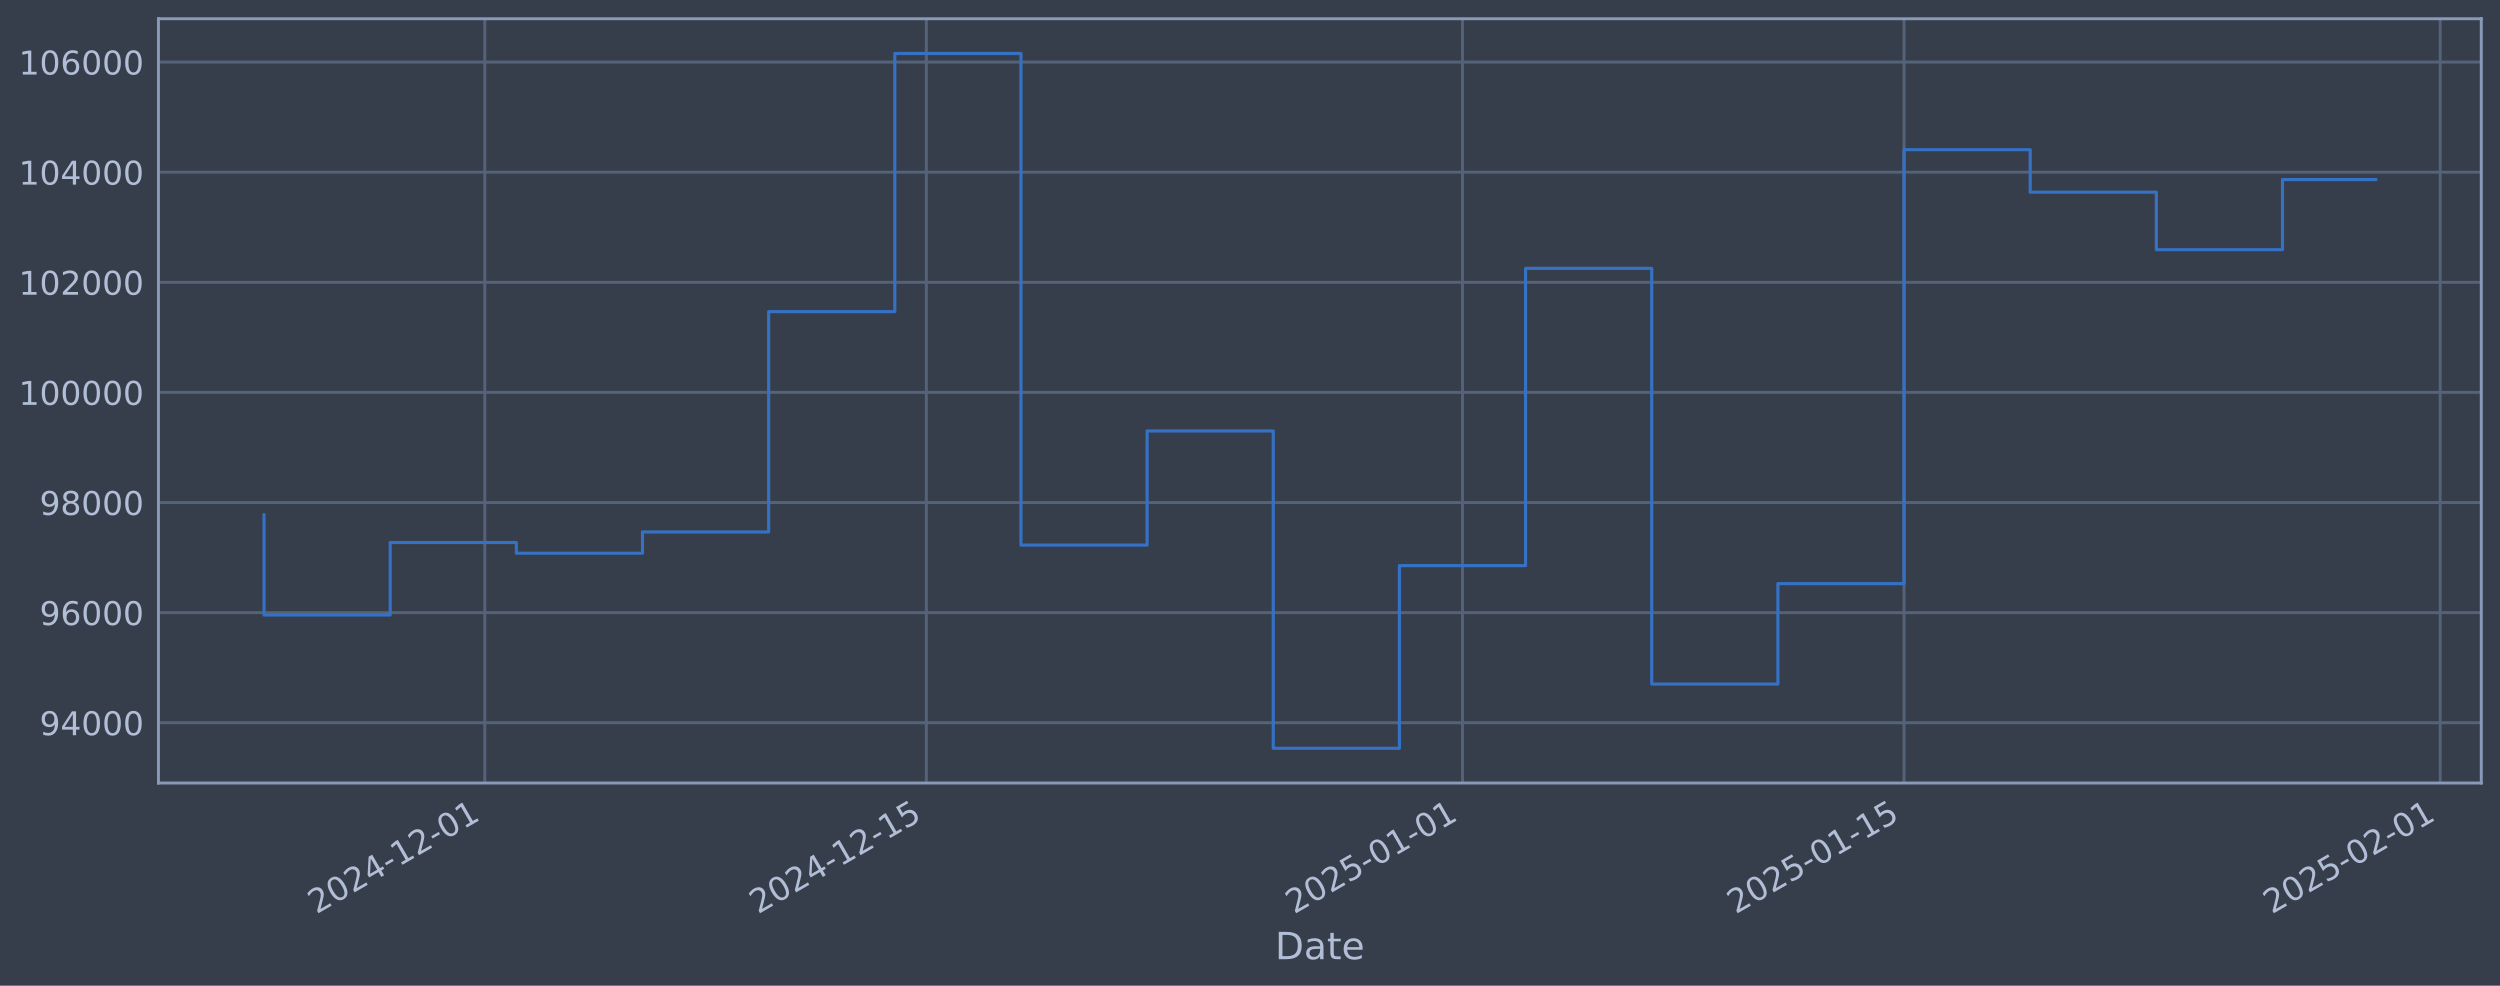
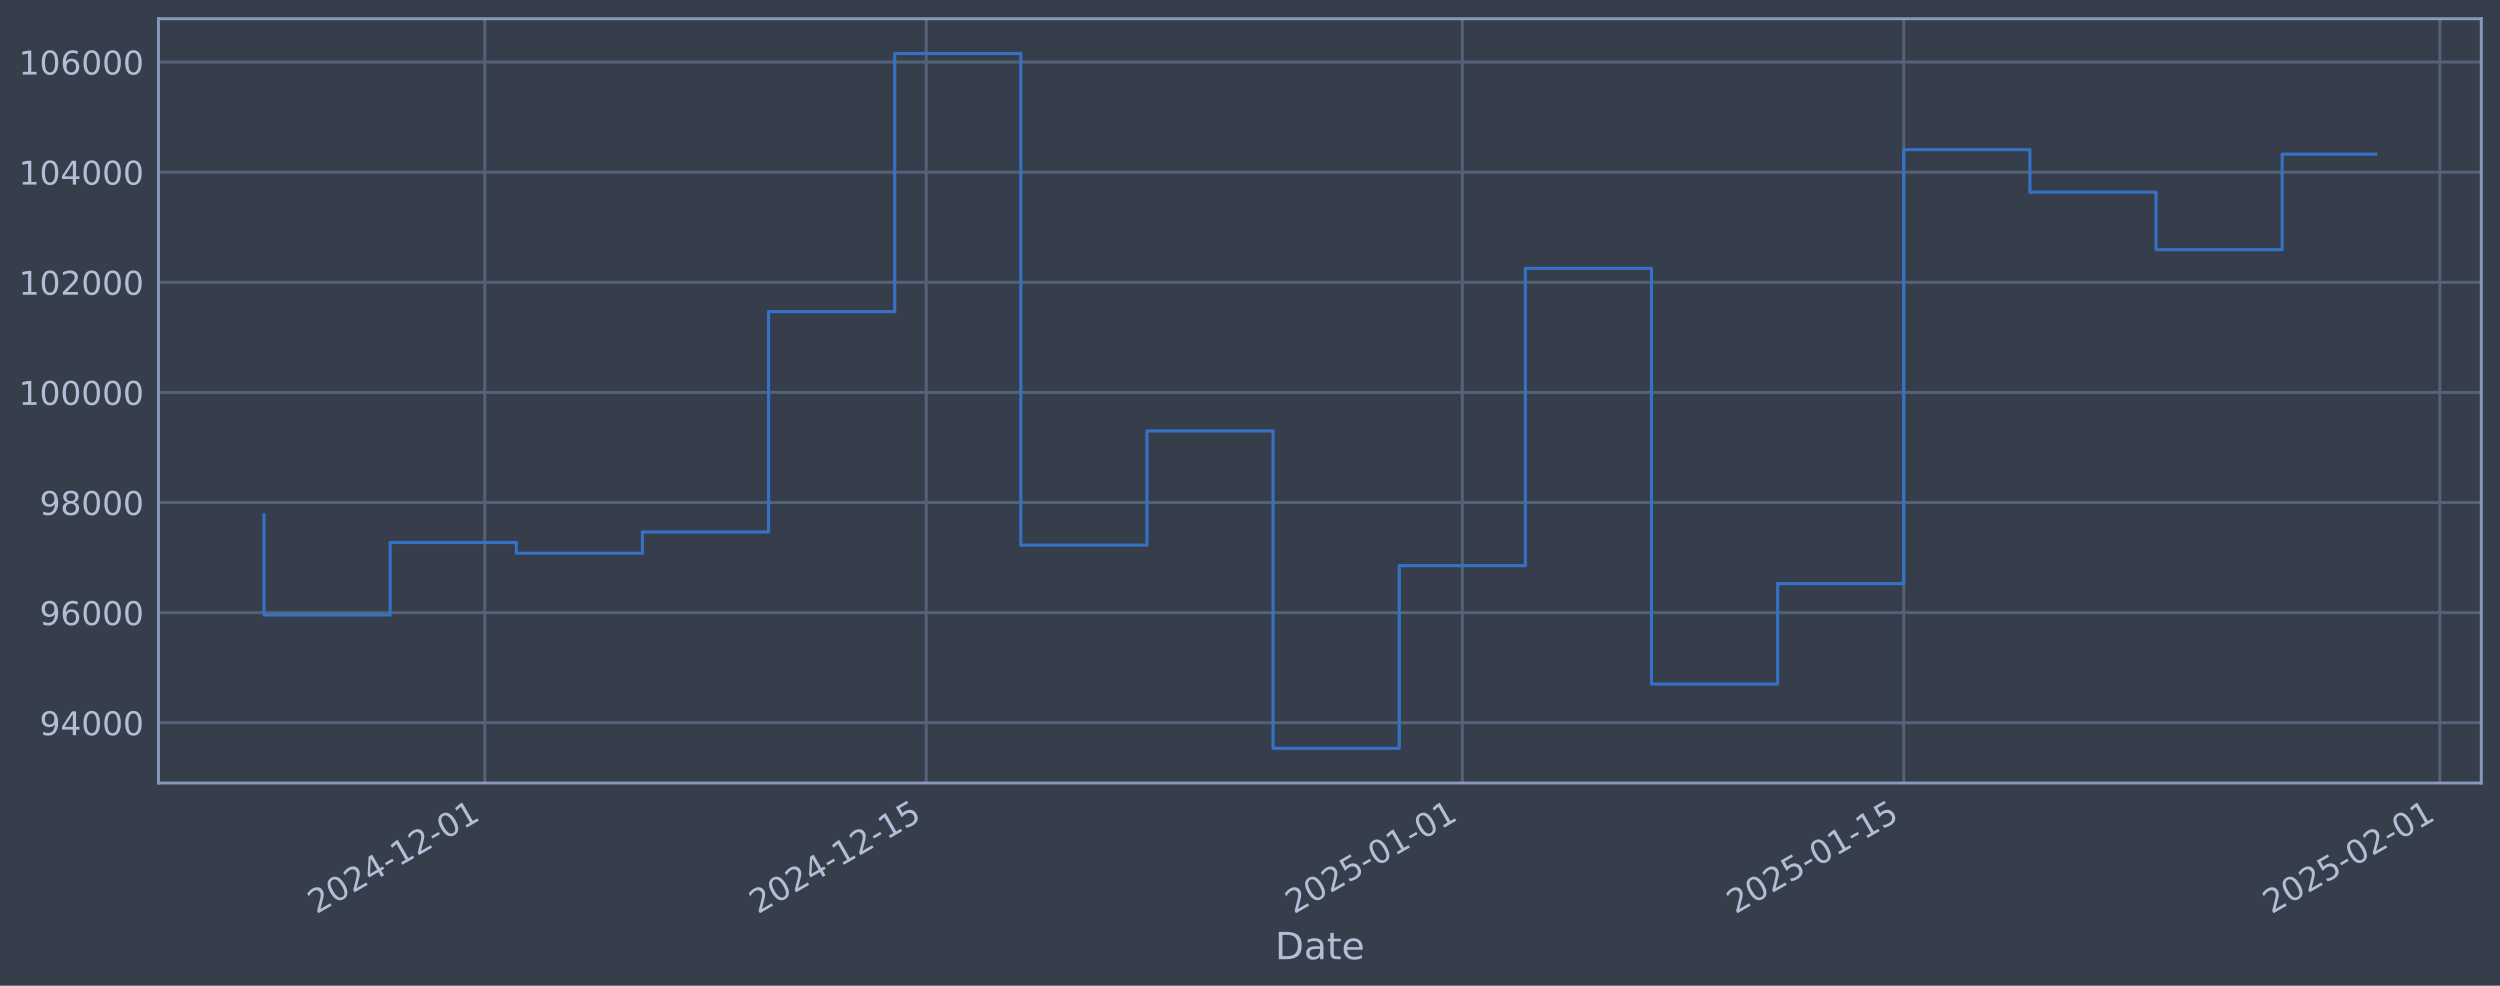
<svg xmlns="http://www.w3.org/2000/svg" xmlns:xlink="http://www.w3.org/1999/xlink" width="960.9pt" height="378.87pt" viewBox="0 0 960.9 378.87" version="1.1">
  <defs>
    <style type="text/css">*{stroke-linejoin: round; stroke-linecap: butt}</style>
  </defs>
  <g id="figure_1">
    <g id="patch_1">
      <path d="M 0 378.87  L 960.9 378.87  L 960.9 0  L 0 0  z " style="fill: #373e4b" />
    </g>
    <g id="axes_1">
      <g id="patch_2">
        <path d="M 60.901 300.96  L 953.701 300.96  L 953.701 7.2  L 60.901 7.2  z " style="fill: #373e4b" />
      </g>
      <g id="matplotlib.axis_1">
        <g id="xtick_1">
          <g id="line2d_1">
-             <path d="M 186.337 300.96  L 186.337 7.2  " clip-path="url(#p795ef7512e)" style="fill: none; stroke: #546379; stroke-width: 1.12; stroke-linecap: square" />
+             <path d="M 186.324 300.96  L 186.324 7.2  " clip-path="url(#p0e4fa0a533)" style="fill: none; stroke: #546379; stroke-width: 1.12; stroke-linecap: square" />
          </g>
          <g id="line2d_2" />
          <g id="text_1">
-             <g style="fill: #b1bed6" transform="translate(121.612 351.4642) rotate(-30) scale(0.126 -0.126)">
+             <g style="fill: #b1bed6" transform="translate(121.5981 351.4642) rotate(-30) scale(0.126 -0.126)">
              <defs>
                <path id="DejaVuSans-32" d="M 1228 531  L 3431 531  L 3431 0  L 469 0  L 469 531  Q 828 903 1448 1529  Q 2069 2156 2228 2338  Q 2531 2678 2651 2914  Q 2772 3150 2772 3378  Q 2772 3750 2511 3984  Q 2250 4219 1831 4219  Q 1534 4219 1204 4116  Q 875 4013 500 3803  L 500 4441  Q 881 4594 1212 4672  Q 1544 4750 1819 4750  Q 2544 4750 2975 4387  Q 3406 4025 3406 3419  Q 3406 3131 3298 2873  Q 3191 2616 2906 2266  Q 2828 2175 2409 1742  Q 1991 1309 1228 531  z " transform="scale(0.015625)" />
                <path id="DejaVuSans-30" d="M 2034 4250  Q 1547 4250 1301 3770  Q 1056 3291 1056 2328  Q 1056 1369 1301 889  Q 1547 409 2034 409  Q 2525 409 2770 889  Q 3016 1369 3016 2328  Q 3016 3291 2770 3770  Q 2525 4250 2034 4250  z M 2034 4750  Q 2819 4750 3233 4129  Q 3647 3509 3647 2328  Q 3647 1150 3233 529  Q 2819 -91 2034 -91  Q 1250 -91 836 529  Q 422 1150 422 2328  Q 422 3509 836 4129  Q 1250 4750 2034 4750  z " transform="scale(0.015625)" />
                <path id="DejaVuSans-34" d="M 2419 4116  L 825 1625  L 2419 1625  L 2419 4116  z M 2253 4666  L 3047 4666  L 3047 1625  L 3713 1625  L 3713 1100  L 3047 1100  L 3047 0  L 2419 0  L 2419 1100  L 313 1100  L 313 1709  L 2253 4666  z " transform="scale(0.015625)" />
                <path id="DejaVuSans-2d" d="M 313 2009  L 1997 2009  L 1997 1497  L 313 1497  L 313 2009  z " transform="scale(0.015625)" />
                <path id="DejaVuSans-31" d="M 794 531  L 1825 531  L 1825 4091  L 703 3866  L 703 4441  L 1819 4666  L 2450 4666  L 2450 531  L 3481 531  L 3481 0  L 794 0  L 794 531  z " transform="scale(0.015625)" />
              </defs>
              <use xlink:href="#DejaVuSans-32" />
              <use xlink:href="#DejaVuSans-30" transform="translate(63.62305 0)" />
              <use xlink:href="#DejaVuSans-32" transform="translate(127.2461 0)" />
              <use xlink:href="#DejaVuSans-34" transform="translate(190.8691 0)" />
              <use xlink:href="#DejaVuSans-2d" transform="translate(254.4922 0)" />
              <use xlink:href="#DejaVuSans-31" transform="translate(290.5762 0)" />
              <use xlink:href="#DejaVuSans-32" transform="translate(354.1992 0)" />
              <use xlink:href="#DejaVuSans-2d" transform="translate(417.8223 0)" />
              <use xlink:href="#DejaVuSans-30" transform="translate(453.9062 0)" />
              <use xlink:href="#DejaVuSans-31" transform="translate(517.5293 0)" />
            </g>
          </g>
        </g>
        <g id="xtick_2">
          <g id="line2d_3">
-             <path d="M 356.048 300.96  L 356.048 7.2  " clip-path="url(#p795ef7512e)" style="fill: none; stroke: #546379; stroke-width: 1.12; stroke-linecap: square" />
+             <path d="M 356.006 300.96  L 356.006 7.2  " clip-path="url(#p0e4fa0a533)" style="fill: none; stroke: #546379; stroke-width: 1.12; stroke-linecap: square" />
          </g>
          <g id="line2d_4" />
          <g id="text_2">
-             <g style="fill: #b1bed6" transform="translate(291.3223 351.4642) rotate(-30) scale(0.126 -0.126)">
+             <g style="fill: #b1bed6" transform="translate(291.2806 351.4642) rotate(-30) scale(0.126 -0.126)">
              <defs>
                <path id="DejaVuSans-35" d="M 691 4666  L 3169 4666  L 3169 4134  L 1269 4134  L 1269 2991  Q 1406 3038 1543 3061  Q 1681 3084 1819 3084  Q 2600 3084 3056 2656  Q 3513 2228 3513 1497  Q 3513 744 3044 326  Q 2575 -91 1722 -91  Q 1428 -91 1123 -41  Q 819 9 494 109  L 494 744  Q 775 591 1075 516  Q 1375 441 1709 441  Q 2250 441 2565 725  Q 2881 1009 2881 1497  Q 2881 1984 2565 2268  Q 2250 2553 1709 2553  Q 1456 2553 1204 2497  Q 953 2441 691 2322  L 691 4666  z " transform="scale(0.015625)" />
              </defs>
              <use xlink:href="#DejaVuSans-32" />
              <use xlink:href="#DejaVuSans-30" transform="translate(63.62305 0)" />
              <use xlink:href="#DejaVuSans-32" transform="translate(127.2461 0)" />
              <use xlink:href="#DejaVuSans-34" transform="translate(190.8691 0)" />
              <use xlink:href="#DejaVuSans-2d" transform="translate(254.4922 0)" />
              <use xlink:href="#DejaVuSans-31" transform="translate(290.5762 0)" />
              <use xlink:href="#DejaVuSans-32" transform="translate(354.1992 0)" />
              <use xlink:href="#DejaVuSans-2d" transform="translate(417.8223 0)" />
              <use xlink:href="#DejaVuSans-31" transform="translate(453.9062 0)" />
              <use xlink:href="#DejaVuSans-35" transform="translate(517.5293 0)" />
            </g>
          </g>
        </g>
        <g id="xtick_3">
          <g id="line2d_5">
-             <path d="M 562.125 300.96  L 562.125 7.2  " clip-path="url(#p795ef7512e)" style="fill: none; stroke: #546379; stroke-width: 1.12; stroke-linecap: square" />
+             <path d="M 562.049 300.96  L 562.049 7.2  " clip-path="url(#p0e4fa0a533)" style="fill: none; stroke: #546379; stroke-width: 1.12; stroke-linecap: square" />
          </g>
          <g id="line2d_6" />
          <g id="text_3">
-             <g style="fill: #b1bed6" transform="translate(497.3991 351.4642) rotate(-30) scale(0.126 -0.126)">
+             <g style="fill: #b1bed6" transform="translate(497.3237 351.4642) rotate(-30) scale(0.126 -0.126)">
              <use xlink:href="#DejaVuSans-32" />
              <use xlink:href="#DejaVuSans-30" transform="translate(63.62305 0)" />
              <use xlink:href="#DejaVuSans-32" transform="translate(127.2461 0)" />
              <use xlink:href="#DejaVuSans-35" transform="translate(190.8691 0)" />
              <use xlink:href="#DejaVuSans-2d" transform="translate(254.4922 0)" />
              <use xlink:href="#DejaVuSans-30" transform="translate(290.5762 0)" />
              <use xlink:href="#DejaVuSans-31" transform="translate(354.1992 0)" />
              <use xlink:href="#DejaVuSans-2d" transform="translate(417.8223 0)" />
              <use xlink:href="#DejaVuSans-30" transform="translate(453.9062 0)" />
              <use xlink:href="#DejaVuSans-31" transform="translate(517.5293 0)" />
            </g>
          </g>
        </g>
        <g id="xtick_4">
          <g id="line2d_7">
-             <path d="M 731.835 300.96  L 731.835 7.2  " clip-path="url(#p795ef7512e)" style="fill: none; stroke: #546379; stroke-width: 1.12; stroke-linecap: square" />
+             <path d="M 731.732 300.96  L 731.732 7.2  " clip-path="url(#p0e4fa0a533)" style="fill: none; stroke: #546379; stroke-width: 1.12; stroke-linecap: square" />
          </g>
          <g id="line2d_8" />
          <g id="text_4">
-             <g style="fill: #b1bed6" transform="translate(667.1094 351.4642) rotate(-30) scale(0.126 -0.126)">
+             <g style="fill: #b1bed6" transform="translate(667.0062 351.4642) rotate(-30) scale(0.126 -0.126)">
              <use xlink:href="#DejaVuSans-32" />
              <use xlink:href="#DejaVuSans-30" transform="translate(63.62305 0)" />
              <use xlink:href="#DejaVuSans-32" transform="translate(127.2461 0)" />
              <use xlink:href="#DejaVuSans-35" transform="translate(190.8691 0)" />
              <use xlink:href="#DejaVuSans-2d" transform="translate(254.4922 0)" />
              <use xlink:href="#DejaVuSans-30" transform="translate(290.5762 0)" />
              <use xlink:href="#DejaVuSans-31" transform="translate(354.1992 0)" />
              <use xlink:href="#DejaVuSans-2d" transform="translate(417.8223 0)" />
              <use xlink:href="#DejaVuSans-31" transform="translate(453.9062 0)" />
              <use xlink:href="#DejaVuSans-35" transform="translate(517.5293 0)" />
            </g>
          </g>
        </g>
        <g id="xtick_5">
          <g id="line2d_9">
-             <path d="M 937.912 300.96  L 937.912 7.2  " clip-path="url(#p795ef7512e)" style="fill: none; stroke: #546379; stroke-width: 1.12; stroke-linecap: square" />
+             <path d="M 937.775 300.96  L 937.775 7.2  " clip-path="url(#p0e4fa0a533)" style="fill: none; stroke: #546379; stroke-width: 1.12; stroke-linecap: square" />
          </g>
          <g id="line2d_10" />
          <g id="text_5">
-             <g style="fill: #b1bed6" transform="translate(873.1862 351.4642) rotate(-30) scale(0.126 -0.126)">
+             <g style="fill: #b1bed6" transform="translate(873.0493 351.4642) rotate(-30) scale(0.126 -0.126)">
              <use xlink:href="#DejaVuSans-32" />
              <use xlink:href="#DejaVuSans-30" transform="translate(63.62305 0)" />
              <use xlink:href="#DejaVuSans-32" transform="translate(127.2461 0)" />
              <use xlink:href="#DejaVuSans-35" transform="translate(190.8691 0)" />
              <use xlink:href="#DejaVuSans-2d" transform="translate(254.4922 0)" />
              <use xlink:href="#DejaVuSans-30" transform="translate(290.5762 0)" />
              <use xlink:href="#DejaVuSans-32" transform="translate(354.1992 0)" />
              <use xlink:href="#DejaVuSans-2d" transform="translate(417.8223 0)" />
              <use xlink:href="#DejaVuSans-30" transform="translate(453.9062 0)" />
              <use xlink:href="#DejaVuSans-31" transform="translate(517.5293 0)" />
            </g>
          </g>
        </g>
        <g id="text_6">
          <g style="fill: #b1bed6" transform="translate(490.0914 368.6753) scale(0.144 -0.144)">
            <defs>
              <path id="DejaVuSans-44" d="M 1259 4147  L 1259 519  L 2022 519  Q 2988 519 3436 956  Q 3884 1394 3884 2338  Q 3884 3275 3436 3711  Q 2988 4147 2022 4147  L 1259 4147  z M 628 4666  L 1925 4666  Q 3281 4666 3915 4102  Q 4550 3538 4550 2338  Q 4550 1131 3912 565  Q 3275 0 1925 0  L 628 0  L 628 4666  z " transform="scale(0.015625)" />
              <path id="DejaVuSans-61" d="M 2194 1759  Q 1497 1759 1228 1600  Q 959 1441 959 1056  Q 959 750 1161 570  Q 1363 391 1709 391  Q 2188 391 2477 730  Q 2766 1069 2766 1631  L 2766 1759  L 2194 1759  z M 3341 1997  L 3341 0  L 2766 0  L 2766 531  Q 2569 213 2275 61  Q 1981 -91 1556 -91  Q 1019 -91 701 211  Q 384 513 384 1019  Q 384 1609 779 1909  Q 1175 2209 1959 2209  L 2766 2209  L 2766 2266  Q 2766 2663 2505 2880  Q 2244 3097 1772 3097  Q 1472 3097 1187 3025  Q 903 2953 641 2809  L 641 3341  Q 956 3463 1253 3523  Q 1550 3584 1831 3584  Q 2591 3584 2966 3190  Q 3341 2797 3341 1997  z " transform="scale(0.015625)" />
              <path id="DejaVuSans-74" d="M 1172 4494  L 1172 3500  L 2356 3500  L 2356 3053  L 1172 3053  L 1172 1153  Q 1172 725 1289 603  Q 1406 481 1766 481  L 2356 481  L 2356 0  L 1766 0  Q 1100 0 847 248  Q 594 497 594 1153  L 594 3053  L 172 3053  L 172 3500  L 594 3500  L 594 4494  L 1172 4494  z " transform="scale(0.015625)" />
              <path id="DejaVuSans-65" d="M 3597 1894  L 3597 1613  L 953 1613  Q 991 1019 1311 708  Q 1631 397 2203 397  Q 2534 397 2845 478  Q 3156 559 3463 722  L 3463 178  Q 3153 47 2828 -22  Q 2503 -91 2169 -91  Q 1331 -91 842 396  Q 353 884 353 1716  Q 353 2575 817 3079  Q 1281 3584 2069 3584  Q 2775 3584 3186 3129  Q 3597 2675 3597 1894  z M 3022 2063  Q 3016 2534 2758 2815  Q 2500 3097 2075 3097  Q 1594 3097 1305 2825  Q 1016 2553 972 2059  L 3022 2063  z " transform="scale(0.015625)" />
            </defs>
            <use xlink:href="#DejaVuSans-44" />
            <use xlink:href="#DejaVuSans-61" transform="translate(77.00195 0)" />
            <use xlink:href="#DejaVuSans-74" transform="translate(138.2812 0)" />
            <use xlink:href="#DejaVuSans-65" transform="translate(177.4902 0)" />
          </g>
        </g>
      </g>
      <g id="matplotlib.axis_2">
        <g id="ytick_1">
          <g id="line2d_11">
-             <path d="M 60.901 277.797  L 953.701 277.797  " clip-path="url(#p795ef7512e)" style="fill: none; stroke: #546379; stroke-width: 1.12; stroke-linecap: square" />
+             <path d="M 60.901 277.797  L 953.701 277.797  " clip-path="url(#p0e4fa0a533)" style="fill: none; stroke: #546379; stroke-width: 1.12; stroke-linecap: square" />
          </g>
          <g id="line2d_12" />
          <g id="text_7">
            <g style="fill: #b1bed6" transform="translate(15.21675 282.5841) scale(0.126 -0.126)">
              <defs>
                <path id="DejaVuSans-39" d="M 703 97  L 703 672  Q 941 559 1184 500  Q 1428 441 1663 441  Q 2288 441 2617 861  Q 2947 1281 2994 2138  Q 2813 1869 2534 1725  Q 2256 1581 1919 1581  Q 1219 1581 811 2004  Q 403 2428 403 3163  Q 403 3881 828 4315  Q 1253 4750 1959 4750  Q 2769 4750 3195 4129  Q 3622 3509 3622 2328  Q 3622 1225 3098 567  Q 2575 -91 1691 -91  Q 1453 -91 1209 -44  Q 966 3 703 97  z M 1959 2075  Q 2384 2075 2632 2365  Q 2881 2656 2881 3163  Q 2881 3666 2632 3958  Q 2384 4250 1959 4250  Q 1534 4250 1286 3958  Q 1038 3666 1038 3163  Q 1038 2656 1286 2365  Q 1534 2075 1959 2075  z " transform="scale(0.015625)" />
              </defs>
              <use xlink:href="#DejaVuSans-39" />
              <use xlink:href="#DejaVuSans-34" transform="translate(63.62305 0)" />
              <use xlink:href="#DejaVuSans-30" transform="translate(127.2461 0)" />
              <use xlink:href="#DejaVuSans-30" transform="translate(190.8691 0)" />
              <use xlink:href="#DejaVuSans-30" transform="translate(254.4922 0)" />
            </g>
          </g>
        </g>
        <g id="ytick_2">
          <g id="line2d_13">
-             <path d="M 60.901 235.473  L 953.701 235.473  " clip-path="url(#p795ef7512e)" style="fill: none; stroke: #546379; stroke-width: 1.12; stroke-linecap: square" />
+             <path d="M 60.901 235.473  L 953.701 235.473  " clip-path="url(#p0e4fa0a533)" style="fill: none; stroke: #546379; stroke-width: 1.12; stroke-linecap: square" />
          </g>
          <g id="line2d_14" />
          <g id="text_8">
            <g style="fill: #b1bed6" transform="translate(15.21675 240.2602) scale(0.126 -0.126)">
              <defs>
                <path id="DejaVuSans-36" d="M 2113 2584  Q 1688 2584 1439 2293  Q 1191 2003 1191 1497  Q 1191 994 1439 701  Q 1688 409 2113 409  Q 2538 409 2786 701  Q 3034 994 3034 1497  Q 3034 2003 2786 2293  Q 2538 2584 2113 2584  z M 3366 4563  L 3366 3988  Q 3128 4100 2886 4159  Q 2644 4219 2406 4219  Q 1781 4219 1451 3797  Q 1122 3375 1075 2522  Q 1259 2794 1537 2939  Q 1816 3084 2150 3084  Q 2853 3084 3261 2657  Q 3669 2231 3669 1497  Q 3669 778 3244 343  Q 2819 -91 2113 -91  Q 1303 -91 875 529  Q 447 1150 447 2328  Q 447 3434 972 4092  Q 1497 4750 2381 4750  Q 2619 4750 2861 4703  Q 3103 4656 3366 4563  z " transform="scale(0.015625)" />
              </defs>
              <use xlink:href="#DejaVuSans-39" />
              <use xlink:href="#DejaVuSans-36" transform="translate(63.62305 0)" />
              <use xlink:href="#DejaVuSans-30" transform="translate(127.2461 0)" />
              <use xlink:href="#DejaVuSans-30" transform="translate(190.8691 0)" />
              <use xlink:href="#DejaVuSans-30" transform="translate(254.4922 0)" />
            </g>
          </g>
        </g>
        <g id="ytick_3">
          <g id="line2d_15">
-             <path d="M 60.901 193.149  L 953.701 193.149  " clip-path="url(#p795ef7512e)" style="fill: none; stroke: #546379; stroke-width: 1.12; stroke-linecap: square" />
+             <path d="M 60.901 193.149  L 953.701 193.149  " clip-path="url(#p0e4fa0a533)" style="fill: none; stroke: #546379; stroke-width: 1.12; stroke-linecap: square" />
          </g>
          <g id="line2d_16" />
          <g id="text_9">
            <g style="fill: #b1bed6" transform="translate(15.21675 197.9364) scale(0.126 -0.126)">
              <defs>
                <path id="DejaVuSans-38" d="M 2034 2216  Q 1584 2216 1326 1975  Q 1069 1734 1069 1313  Q 1069 891 1326 650  Q 1584 409 2034 409  Q 2484 409 2743 651  Q 3003 894 3003 1313  Q 3003 1734 2745 1975  Q 2488 2216 2034 2216  z M 1403 2484  Q 997 2584 770 2862  Q 544 3141 544 3541  Q 544 4100 942 4425  Q 1341 4750 2034 4750  Q 2731 4750 3128 4425  Q 3525 4100 3525 3541  Q 3525 3141 3298 2862  Q 3072 2584 2669 2484  Q 3125 2378 3379 2068  Q 3634 1759 3634 1313  Q 3634 634 3220 271  Q 2806 -91 2034 -91  Q 1263 -91 848 271  Q 434 634 434 1313  Q 434 1759 690 2068  Q 947 2378 1403 2484  z M 1172 3481  Q 1172 3119 1398 2916  Q 1625 2713 2034 2713  Q 2441 2713 2670 2916  Q 2900 3119 2900 3481  Q 2900 3844 2670 4047  Q 2441 4250 2034 4250  Q 1625 4250 1398 4047  Q 1172 3844 1172 3481  z " transform="scale(0.015625)" />
              </defs>
              <use xlink:href="#DejaVuSans-39" />
              <use xlink:href="#DejaVuSans-38" transform="translate(63.62305 0)" />
              <use xlink:href="#DejaVuSans-30" transform="translate(127.2461 0)" />
              <use xlink:href="#DejaVuSans-30" transform="translate(190.8691 0)" />
              <use xlink:href="#DejaVuSans-30" transform="translate(254.4922 0)" />
            </g>
          </g>
        </g>
        <g id="ytick_4">
          <g id="line2d_17">
-             <path d="M 60.901 150.826  L 953.701 150.826  " clip-path="url(#p795ef7512e)" style="fill: none; stroke: #546379; stroke-width: 1.12; stroke-linecap: square" />
+             <path d="M 60.901 150.826  L 953.701 150.826  " clip-path="url(#p0e4fa0a533)" style="fill: none; stroke: #546379; stroke-width: 1.12; stroke-linecap: square" />
          </g>
          <g id="line2d_18" />
          <g id="text_10">
            <g style="fill: #b1bed6" transform="translate(7.2 155.6126) scale(0.126 -0.126)">
              <use xlink:href="#DejaVuSans-31" />
              <use xlink:href="#DejaVuSans-30" transform="translate(63.62305 0)" />
              <use xlink:href="#DejaVuSans-30" transform="translate(127.2461 0)" />
              <use xlink:href="#DejaVuSans-30" transform="translate(190.8691 0)" />
              <use xlink:href="#DejaVuSans-30" transform="translate(254.4922 0)" />
              <use xlink:href="#DejaVuSans-30" transform="translate(318.1152 0)" />
            </g>
          </g>
        </g>
        <g id="ytick_5">
          <g id="line2d_19">
-             <path d="M 60.901 108.502  L 953.701 108.502  " clip-path="url(#p795ef7512e)" style="fill: none; stroke: #546379; stroke-width: 1.12; stroke-linecap: square" />
+             <path d="M 60.901 108.502  L 953.701 108.502  " clip-path="url(#p0e4fa0a533)" style="fill: none; stroke: #546379; stroke-width: 1.12; stroke-linecap: square" />
          </g>
          <g id="line2d_20" />
          <g id="text_11">
            <g style="fill: #b1bed6" transform="translate(7.2 113.2888) scale(0.126 -0.126)">
              <use xlink:href="#DejaVuSans-31" />
              <use xlink:href="#DejaVuSans-30" transform="translate(63.62305 0)" />
              <use xlink:href="#DejaVuSans-32" transform="translate(127.2461 0)" />
              <use xlink:href="#DejaVuSans-30" transform="translate(190.8691 0)" />
              <use xlink:href="#DejaVuSans-30" transform="translate(254.4922 0)" />
              <use xlink:href="#DejaVuSans-30" transform="translate(318.1152 0)" />
            </g>
          </g>
        </g>
        <g id="ytick_6">
          <g id="line2d_21">
-             <path d="M 60.901 66.178  L 953.701 66.178  " clip-path="url(#p795ef7512e)" style="fill: none; stroke: #546379; stroke-width: 1.12; stroke-linecap: square" />
+             <path d="M 60.901 66.178  L 953.701 66.178  " clip-path="url(#p0e4fa0a533)" style="fill: none; stroke: #546379; stroke-width: 1.12; stroke-linecap: square" />
          </g>
          <g id="line2d_22" />
          <g id="text_12">
            <g style="fill: #b1bed6" transform="translate(7.2 70.96502) scale(0.126 -0.126)">
              <use xlink:href="#DejaVuSans-31" />
              <use xlink:href="#DejaVuSans-30" transform="translate(63.62305 0)" />
              <use xlink:href="#DejaVuSans-34" transform="translate(127.2461 0)" />
              <use xlink:href="#DejaVuSans-30" transform="translate(190.8691 0)" />
              <use xlink:href="#DejaVuSans-30" transform="translate(254.4922 0)" />
              <use xlink:href="#DejaVuSans-30" transform="translate(318.1152 0)" />
            </g>
          </g>
        </g>
        <g id="ytick_7">
          <g id="line2d_23">
-             <path d="M 60.901 23.854  L 953.701 23.854  " clip-path="url(#p795ef7512e)" style="fill: none; stroke: #546379; stroke-width: 1.12; stroke-linecap: square" />
+             <path d="M 60.901 23.854  L 953.701 23.854  " clip-path="url(#p0e4fa0a533)" style="fill: none; stroke: #546379; stroke-width: 1.12; stroke-linecap: square" />
          </g>
          <g id="line2d_24" />
          <g id="text_13">
            <g style="fill: #b1bed6" transform="translate(7.2 28.64121) scale(0.126 -0.126)">
              <use xlink:href="#DejaVuSans-31" />
              <use xlink:href="#DejaVuSans-30" transform="translate(63.62305 0)" />
              <use xlink:href="#DejaVuSans-36" transform="translate(127.2461 0)" />
              <use xlink:href="#DejaVuSans-30" transform="translate(190.8691 0)" />
              <use xlink:href="#DejaVuSans-30" transform="translate(254.4922 0)" />
              <use xlink:href="#DejaVuSans-30" transform="translate(318.1152 0)" />
            </g>
          </g>
        </g>
      </g>
      <g id="line2d_25">
-         <path d="M 101.482 197.87  L 101.482 236.383  L 149.971 236.383  L 149.971 208.521  L 198.46 208.521  L 198.46 212.628  L 246.948 212.628  L 246.948 204.459  L 295.437 204.459  L 295.437 119.77  L 343.926 119.77  L 343.926 20.553  L 392.414 20.553  L 392.414 209.517  L 440.903 209.517  L 440.903 165.636  L 489.392 165.636  L 489.392 287.607  L 537.88 287.607  L 537.88 217.409  L 586.369 217.409  L 586.369 103.141  L 634.858 103.141  L 634.858 262.927  L 683.346 262.927  L 683.346 224.318  L 731.835 224.318  L 731.835 57.525  L 780.324 57.525  L 780.324 73.859  L 828.812 73.859  L 828.812 95.961  L 877.301 95.961  L 877.301 69.012  L 913.119 69.012  " clip-path="url(#p795ef7512e)" style="fill: none; stroke: #3572c6; stroke-width: 1.2; stroke-linecap: square" />
+         <path d="M 101.482 197.87  L 101.482 236.383  L 149.963 236.383  L 149.963 208.521  L 198.444 208.521  L 198.444 212.628  L 246.924 212.628  L 246.924 204.459  L 295.405 204.459  L 295.405 119.77  L 343.886 119.77  L 343.886 20.553  L 392.367 20.553  L 392.367 209.517  L 440.847 209.517  L 440.847 165.636  L 489.328 165.636  L 489.328 287.607  L 537.809 287.607  L 537.809 217.409  L 586.29 217.409  L 586.29 103.141  L 634.77 103.141  L 634.77 262.927  L 683.251 262.927  L 683.251 224.318  L 731.732 224.318  L 731.732 57.525  L 780.212 57.525  L 780.212 73.859  L 828.693 73.859  L 828.693 95.961  L 877.174 95.961  L 877.174 59.259  L 913.119 59.259  " clip-path="url(#p0e4fa0a533)" style="fill: none; stroke: #3572c6; stroke-width: 1.2; stroke-linecap: square" />
      </g>
      <g id="patch_3">
        <path d="M 60.901 300.96  L 60.901 7.2  " style="fill: none; stroke: #899ab8; stroke-width: 1.12; stroke-linejoin: miter; stroke-linecap: square" />
      </g>
      <g id="patch_4">
        <path d="M 953.701 300.96  L 953.701 7.2  " style="fill: none; stroke: #899ab8; stroke-width: 1.12; stroke-linejoin: miter; stroke-linecap: square" />
      </g>
      <g id="patch_5">
        <path d="M 60.901 300.96  L 953.701 300.96  " style="fill: none; stroke: #899ab8; stroke-width: 1.12; stroke-linejoin: miter; stroke-linecap: square" />
      </g>
      <g id="patch_6">
        <path d="M 60.901 7.2  L 953.701 7.2  " style="fill: none; stroke: #899ab8; stroke-width: 1.12; stroke-linejoin: miter; stroke-linecap: square" />
      </g>
    </g>
  </g>
  <defs>
-     <clipPath id="p795ef7512e">
+     <clipPath id="p0e4fa0a533">
      <rect x="60.901" y="7.2" width="892.8" height="293.76" />
    </clipPath>
  </defs>
</svg>
